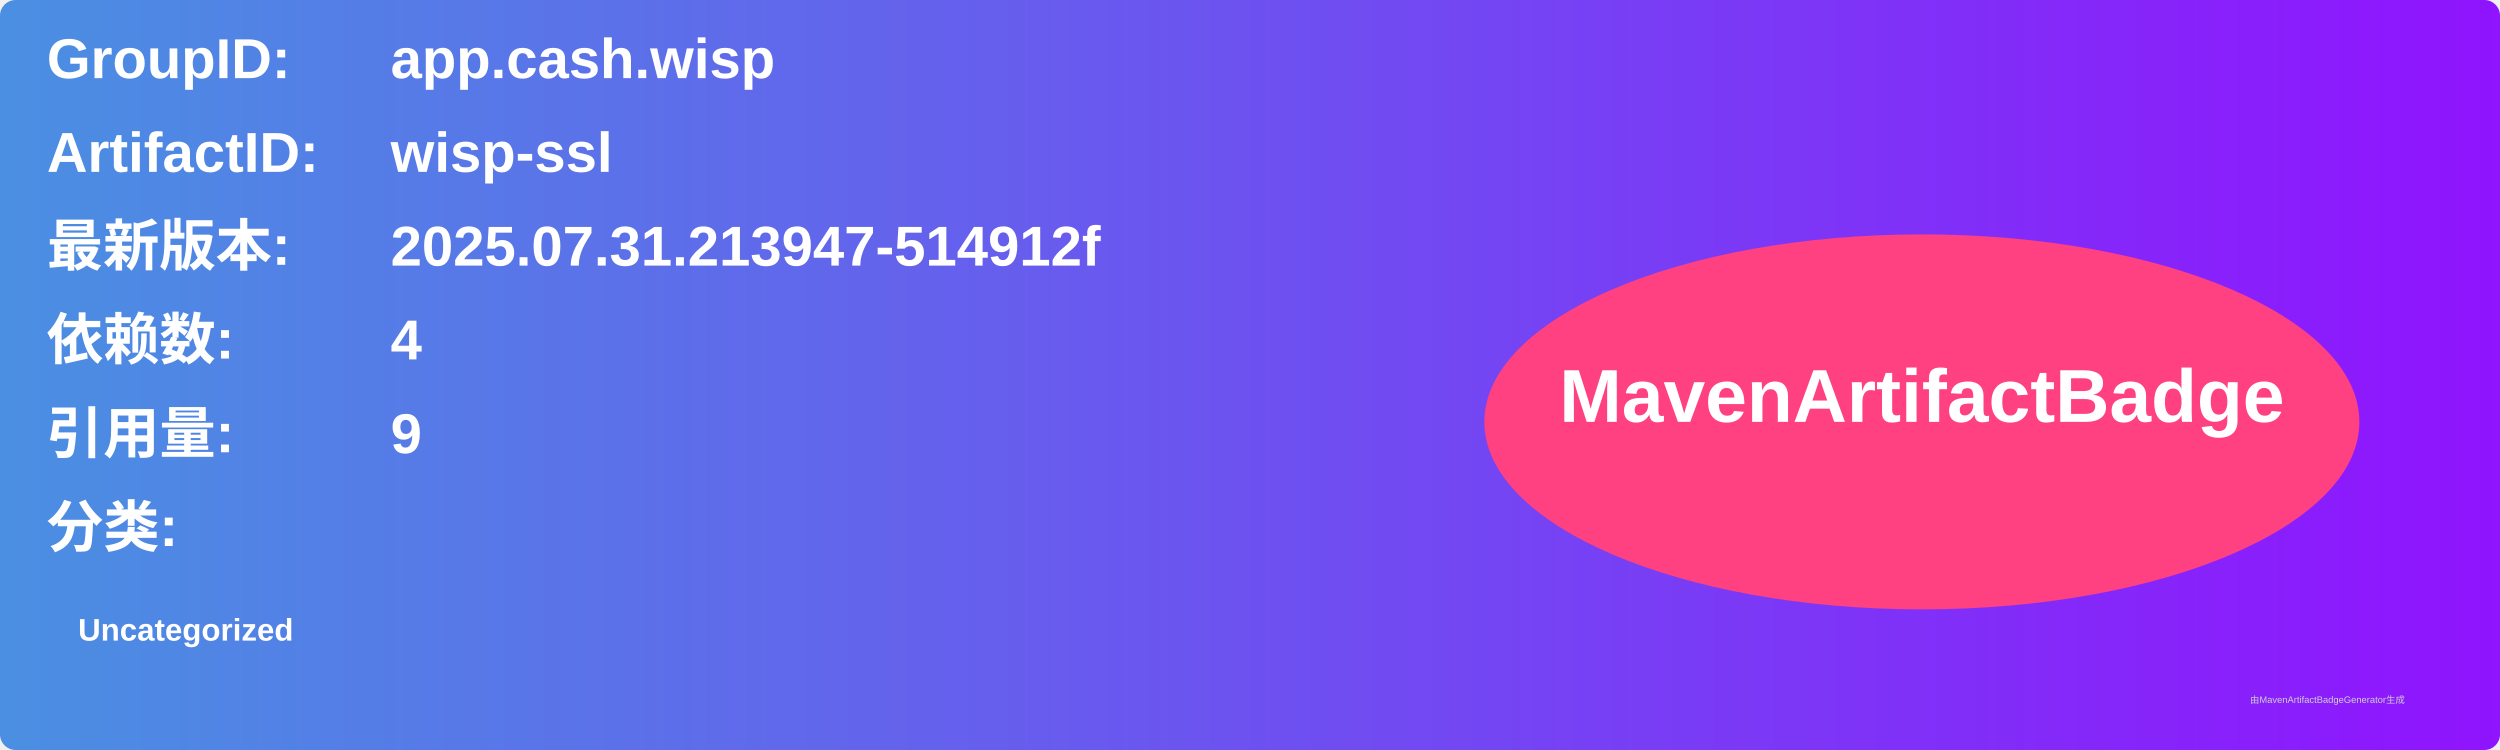
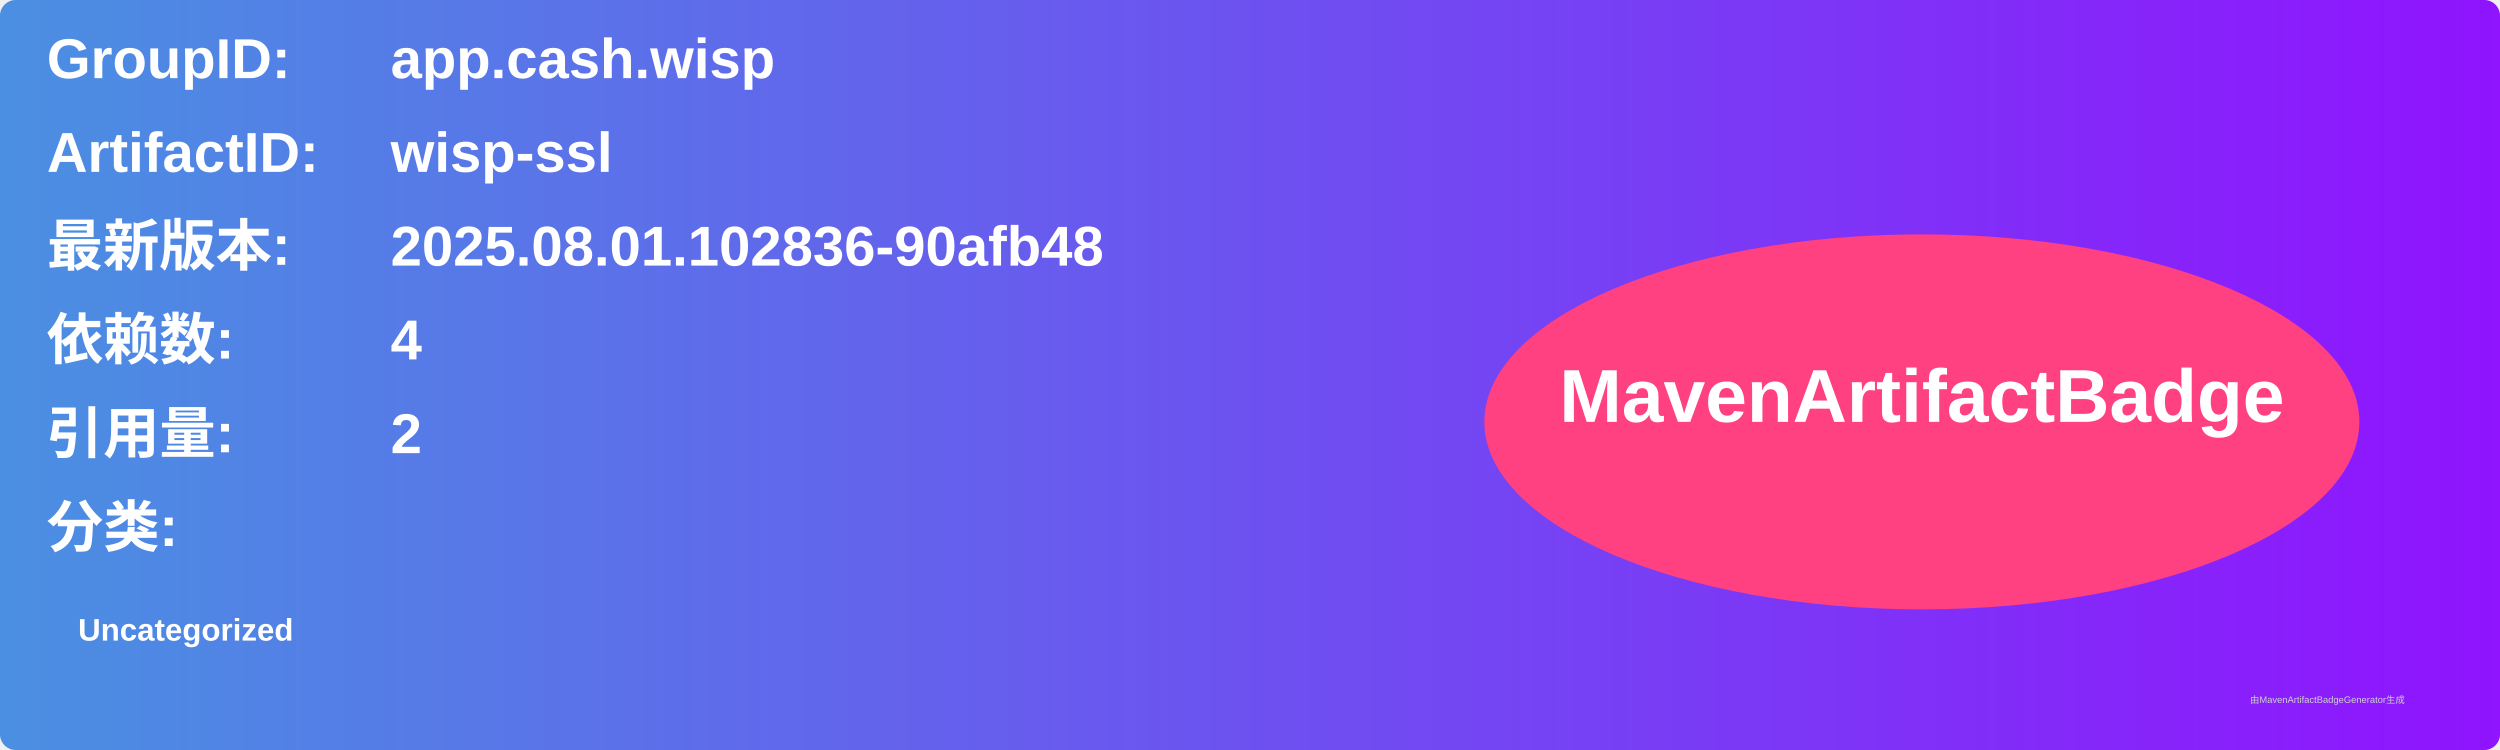
<svg xmlns="http://www.w3.org/2000/svg" width="800" height="240" viewBox="0 0 800 240">
  <linearGradient id="grad" x1="0%" y1="0%" x2="100%" y2="0%">
    <stop offset="0%" stop-color="#4a90e2" />
    <stop offset="100%" stop-color="#9013fe" />
  </linearGradient>
  <rect width="100%" height="100%" rx="5" ry="5" fill="url(#grad)" />
  <g transform="translate(15, 15)">
    <text x="0" y="10" font-family="Arial" font-size="18" fill="white" font-weight="bold" width="260">GroupID:</text>
    <text x="110" y="10" font-family="Arial" font-size="18" fill="white" font-weight="bold" width="460">app.cash.wisp</text>
    <text x="0" y="40" font-family="Arial" font-size="18" fill="white" font-weight="bold" width="260">ArtifactID:</text>
    <text x="110" y="40" font-family="Arial" font-size="18" fill="white" font-weight="bold" width="460">wisp-ssl</text>
    <text x="0" y="70" font-family="Arial" font-size="18" fill="white" font-weight="bold">最新版本:</text>
    <text x="110" y="70" font-family="Arial" font-size="18" fill="white" font-weight="bold">
-       <tspan font-weight="bold">2025.07.31.213947-514912f</tspan>
+       <tspan font-weight="bold">2025.08.01.102836-90afb48</tspan>
    </text>
    <text x="0" y="100" font-family="Arial" font-size="18" fill="white" font-weight="bold">依赖数: </text>
    <text x="110" y="100" font-family="Arial" font-size="18" fill="white">
      <tspan font-weight="bold">4</tspan>
    </text>
    <text x="0" y="130" font-family="Arial" font-size="18" fill="white" font-weight="bold">引用量: </text>
    <text x="110" y="130" font-family="Arial" font-size="18" fill="white">
-       <tspan font-weight="bold">9</tspan>
+       <tspan font-weight="bold">2</tspan>
    </text>
    <text x="0" y="160" font-family="Arial" font-size="18" fill="white" font-weight="bold">分类:</text>
    <text x="10" y="190" font-family="Arial" font-size="10" fill="white">
      <tspan font-weight="bold">Uncategorized</tspan>
    </text>
    <ellipse cx="600" cy="120" rx="140" ry="60" fill="#ff4081" />
    <text x="600" y="120" text-anchor="middle" font-family="Arial" font-size="24" fill="white" font-weight="bold">MavenArtifactBadge</text>
  </g>
  <text x="720" y="225" font-family="Arial" font-size="3" fill="#d0d0d0">由MavenArtifactBadgeGenerator生成</text>
</svg>
